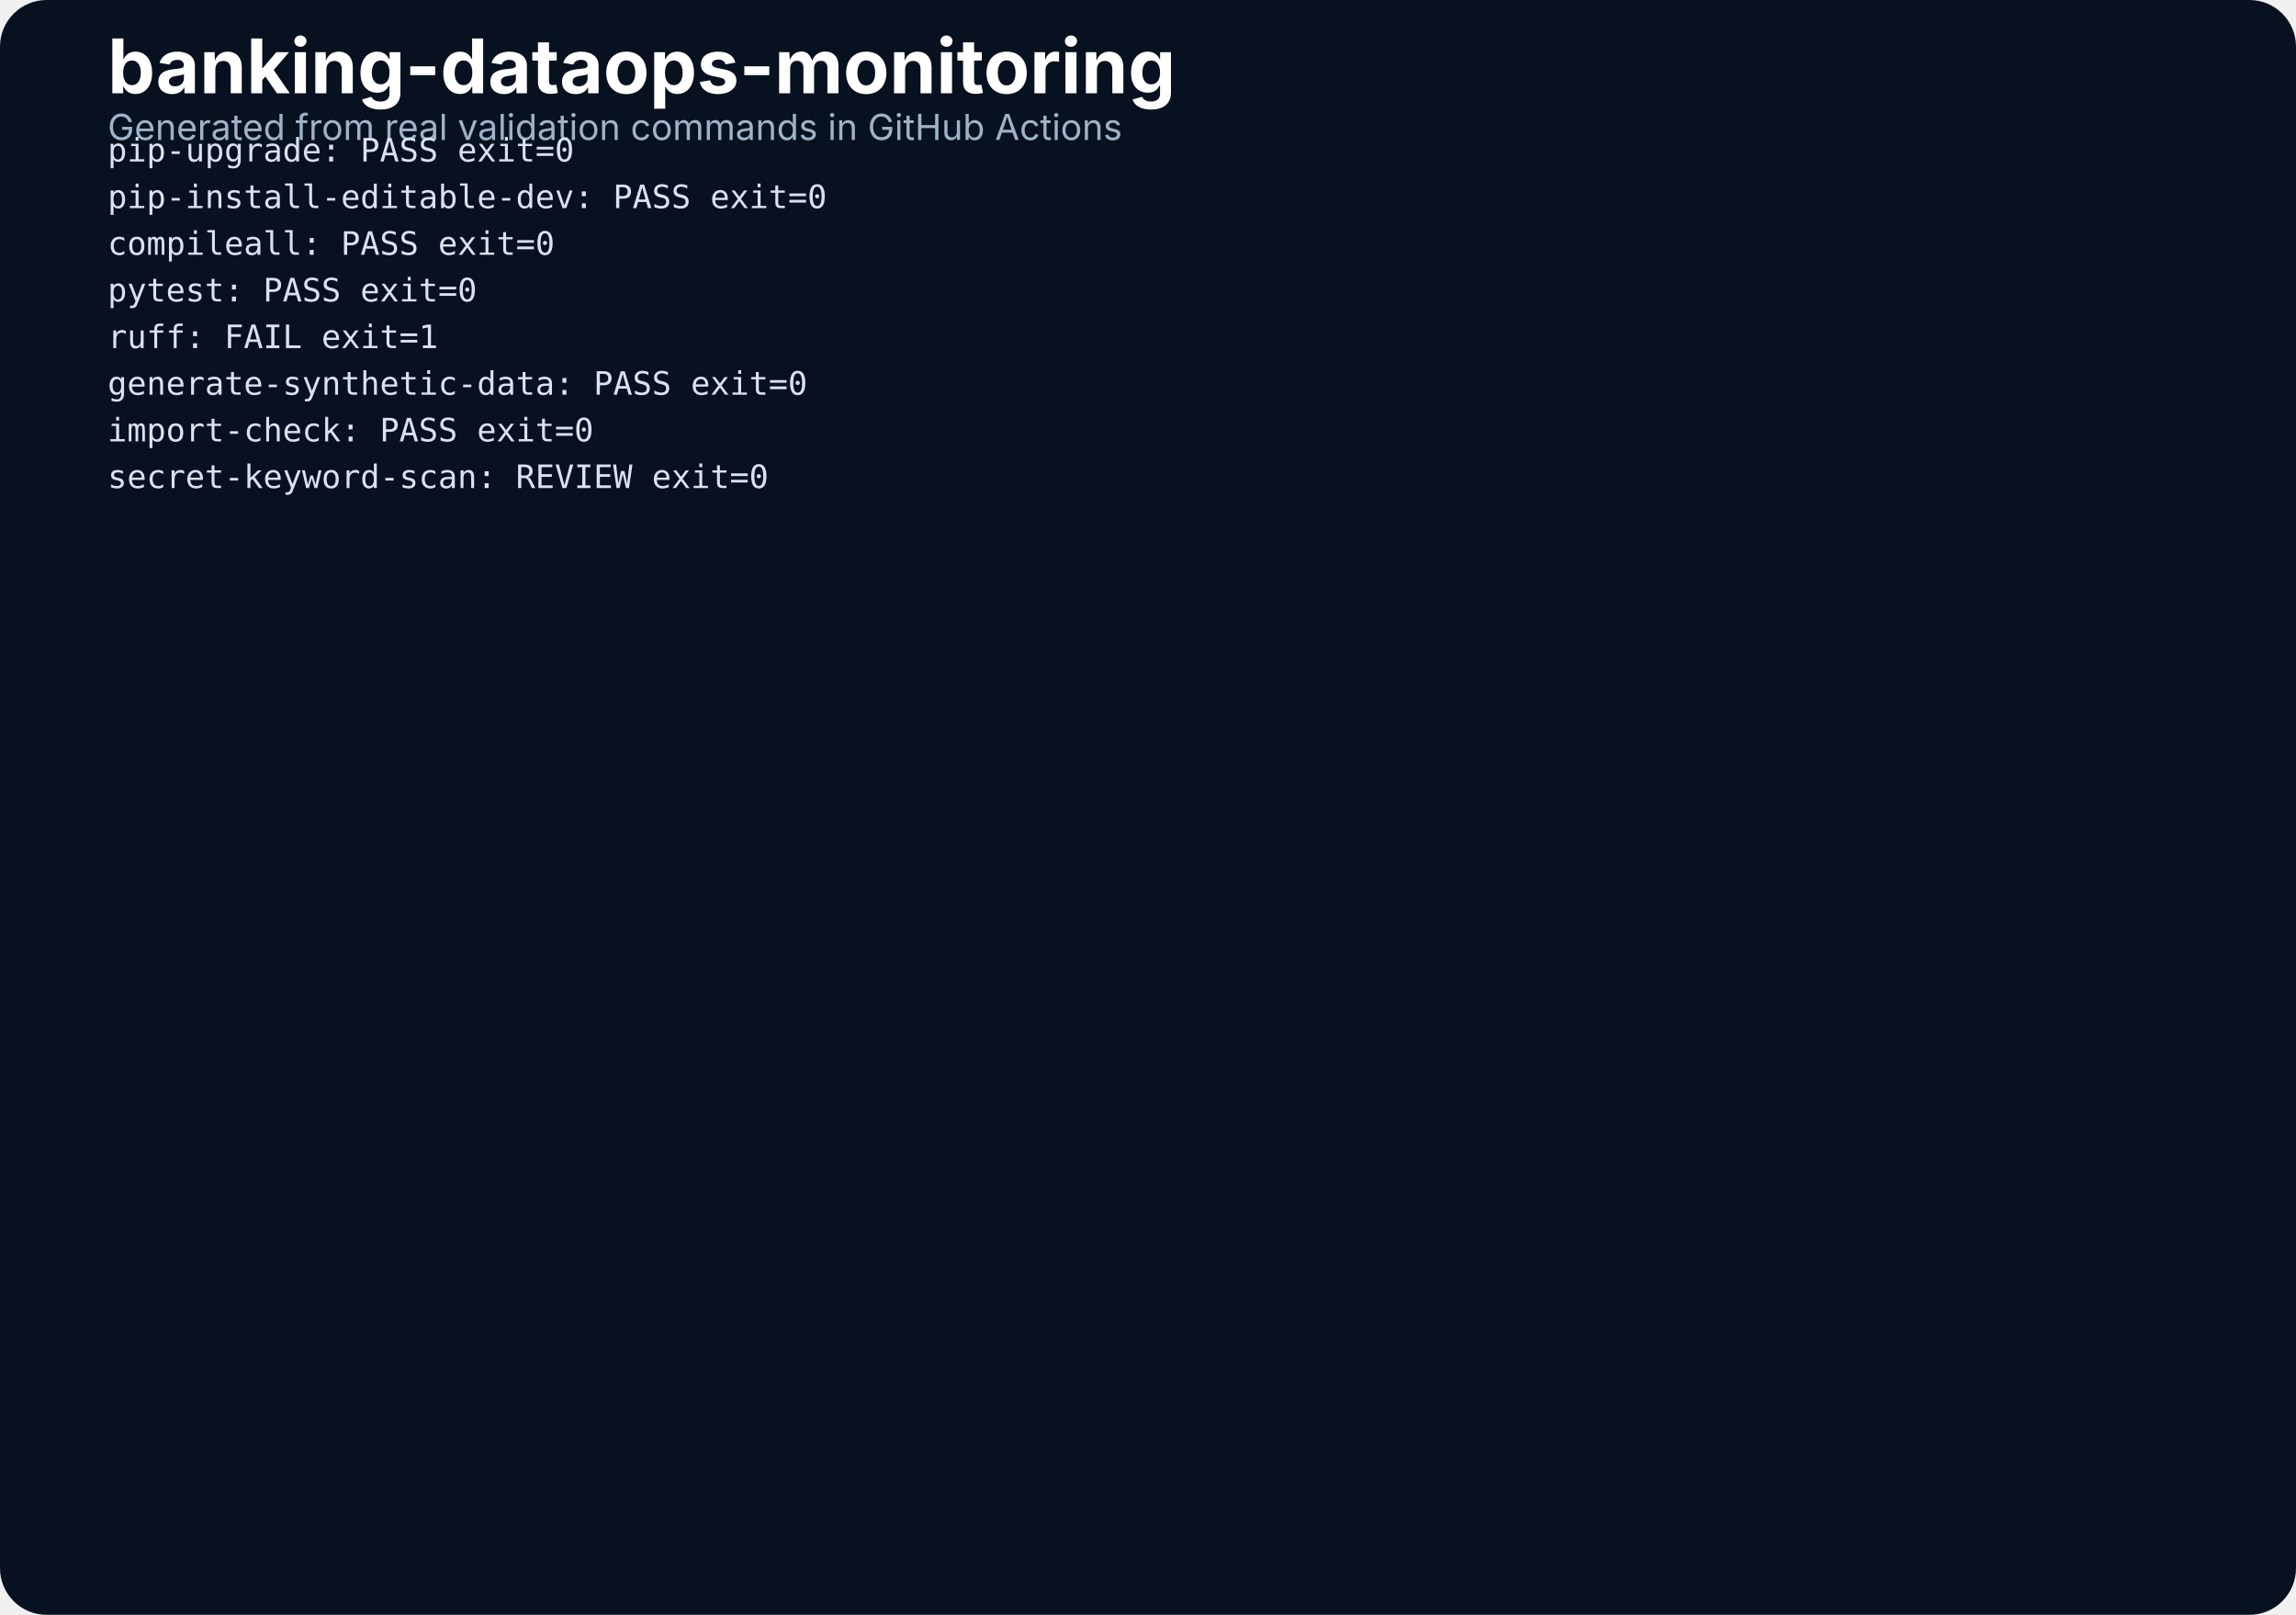
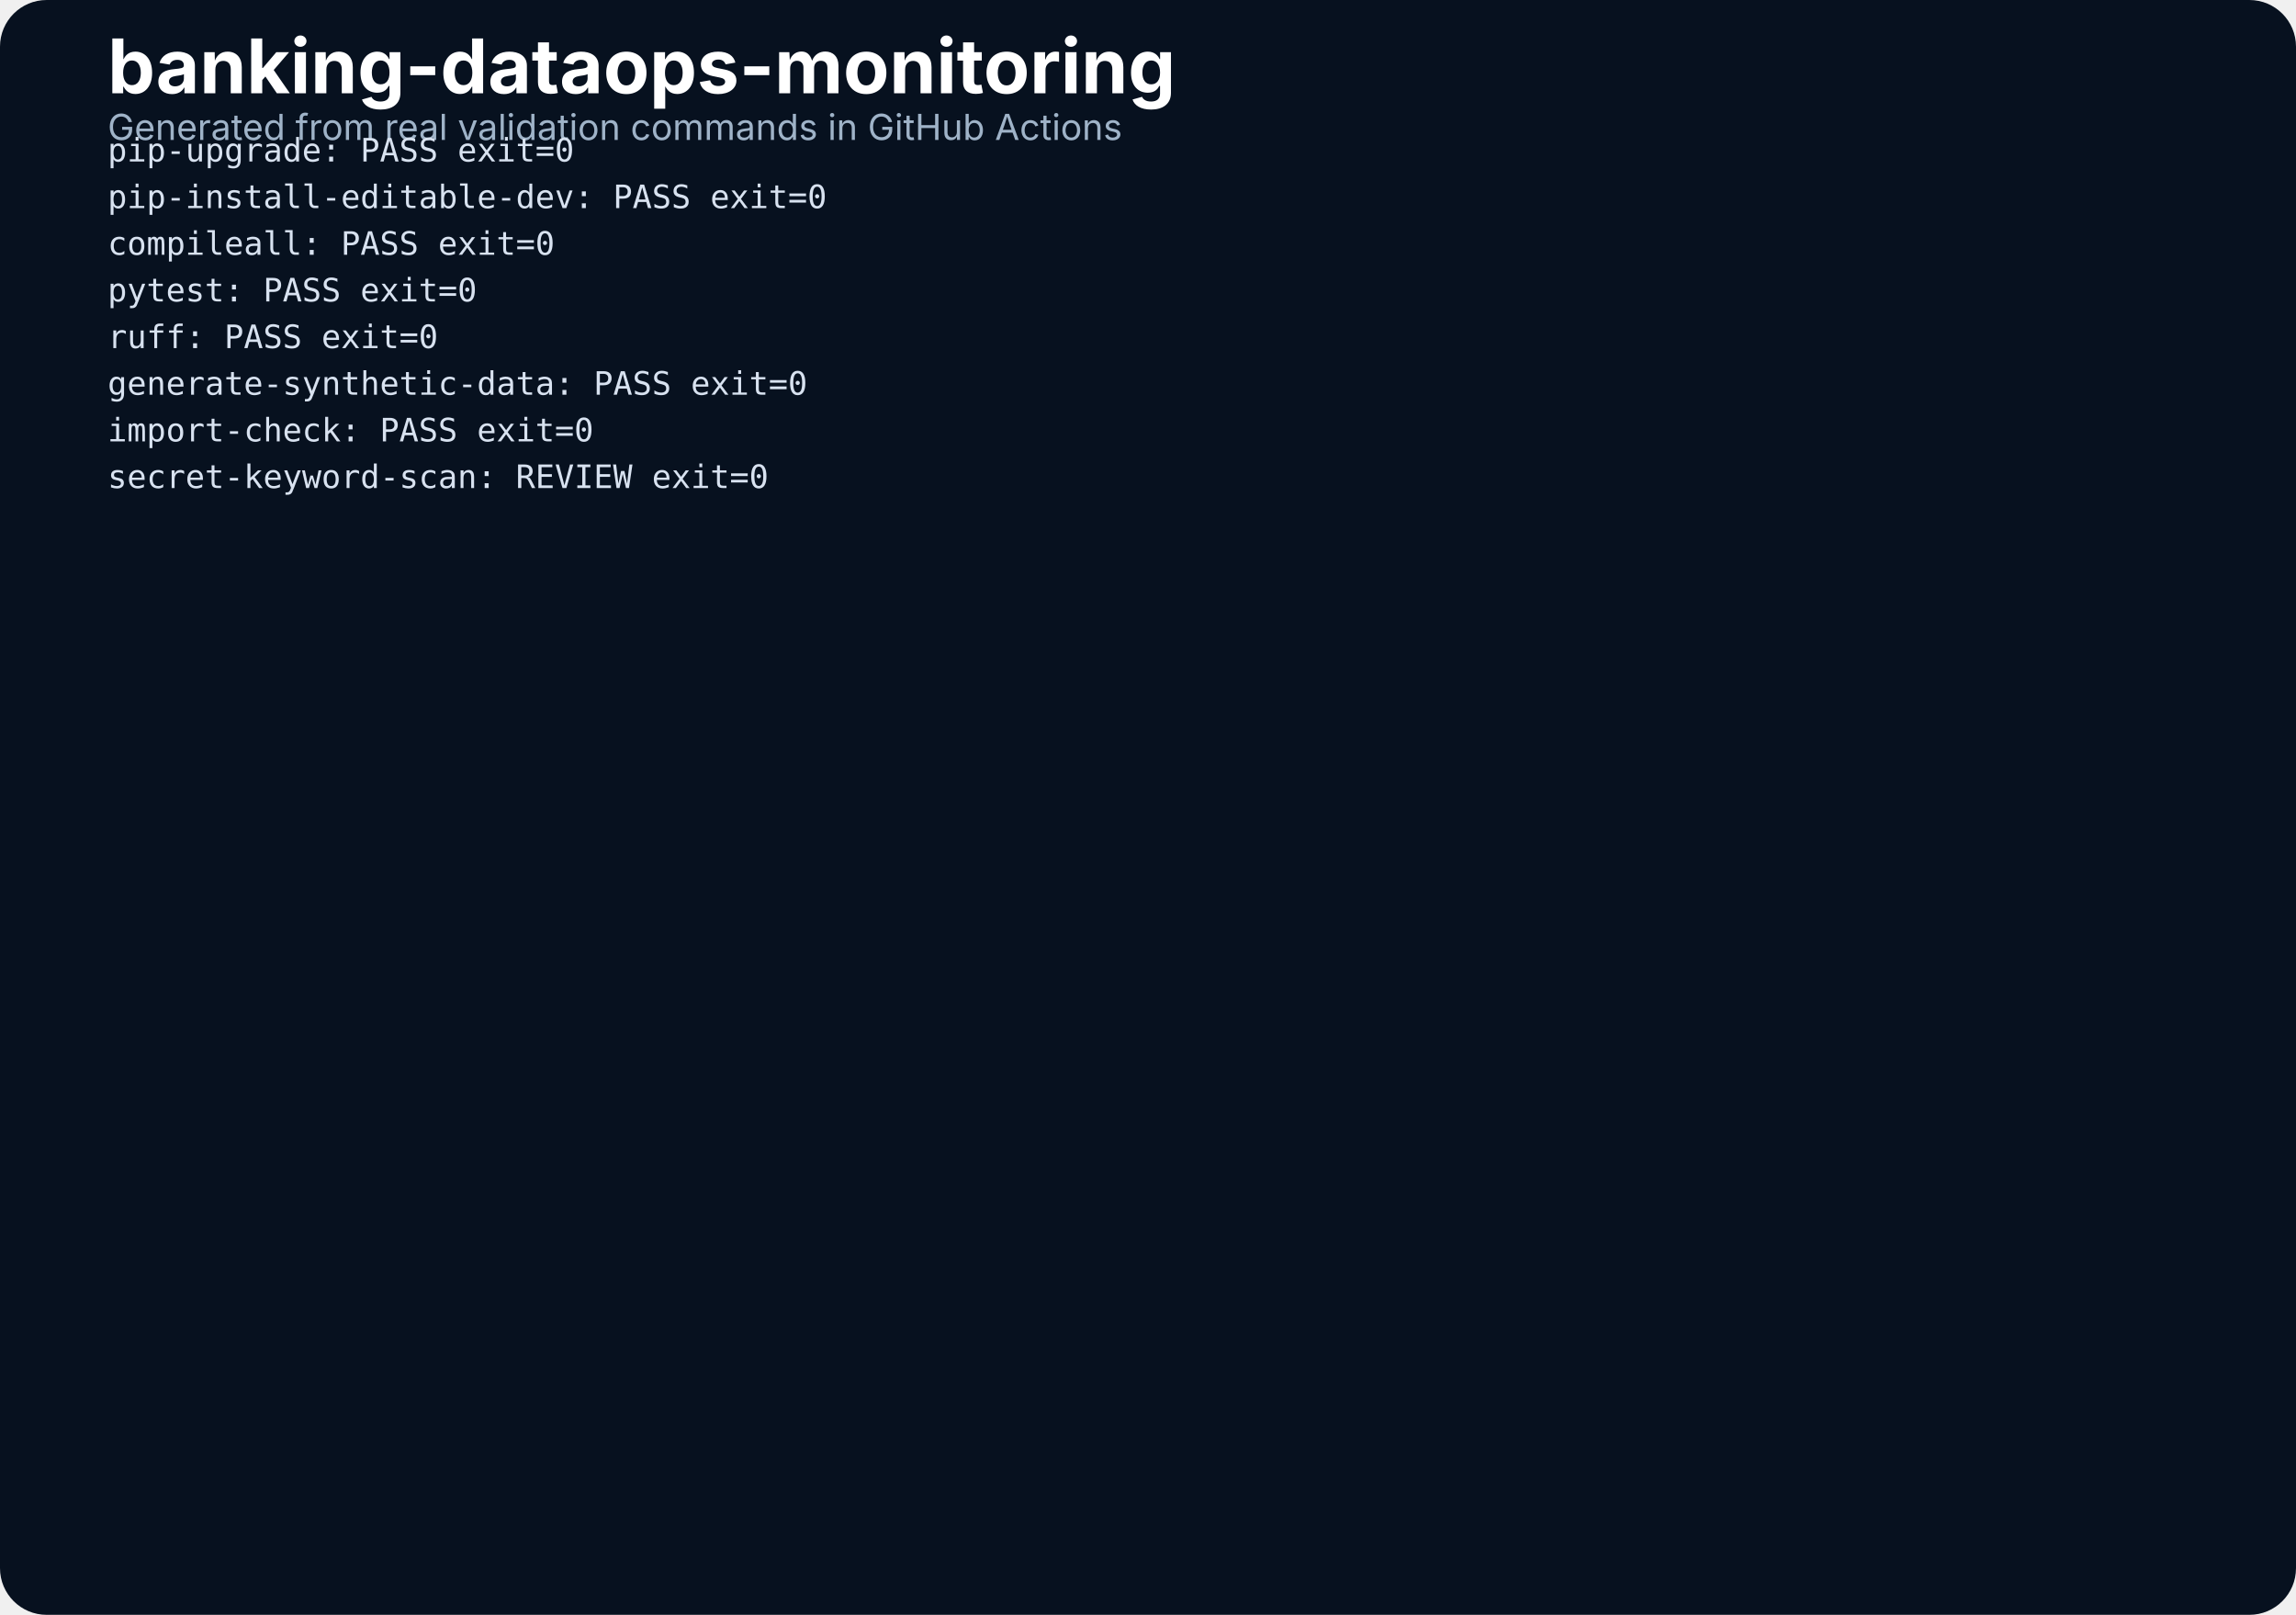
<svg xmlns="http://www.w3.org/2000/svg" width="1280" height="900" viewBox="0 0 1280 900" fill="none" role="img" aria-label="banking-dataops-monitoring validation preview">
  <defs>
    <style>.title{font-family:Inter,Segoe UI,Arial,sans-serif;font-size:42px;font-weight:750;fill:#fff}.sub{font-family:Inter,Segoe UI,Arial,sans-serif;font-size:20px;fill:#9FB3C8}.mono{font-family:Consolas,Menlo,monospace;font-size:18px;fill:#D8E2F0}</style>
  </defs>
  <rect width="1280" height="900" rx="26" fill="#07111F" />
  <text x="60" y="52" class="title">banking-dataops-monitoring</text>
  <text x="60" y="78" class="sub">Generated from real validation commands in GitHub Actions</text>
  <text x="60" y="90" class="mono">pip-upgrade: PASS exit=0</text>
  <text x="60" y="116" class="mono">pip-install-editable-dev: PASS exit=0</text>
  <text x="60" y="142" class="mono">compileall: PASS exit=0</text>
  <text x="60" y="168" class="mono">pytest: PASS exit=0</text>
-   <text x="60" y="194" class="mono">ruff: FAIL exit=1</text>
+   <text x="60" y="194" class="mono">ruff: PASS exit=0</text>
  <text x="60" y="220" class="mono">generate-synthetic-data: PASS exit=0</text>
  <text x="60" y="246" class="mono">import-check: PASS exit=0</text>
  <text x="60" y="272" class="mono">secret-keyword-scan: REVIEW exit=0</text>
</svg>
